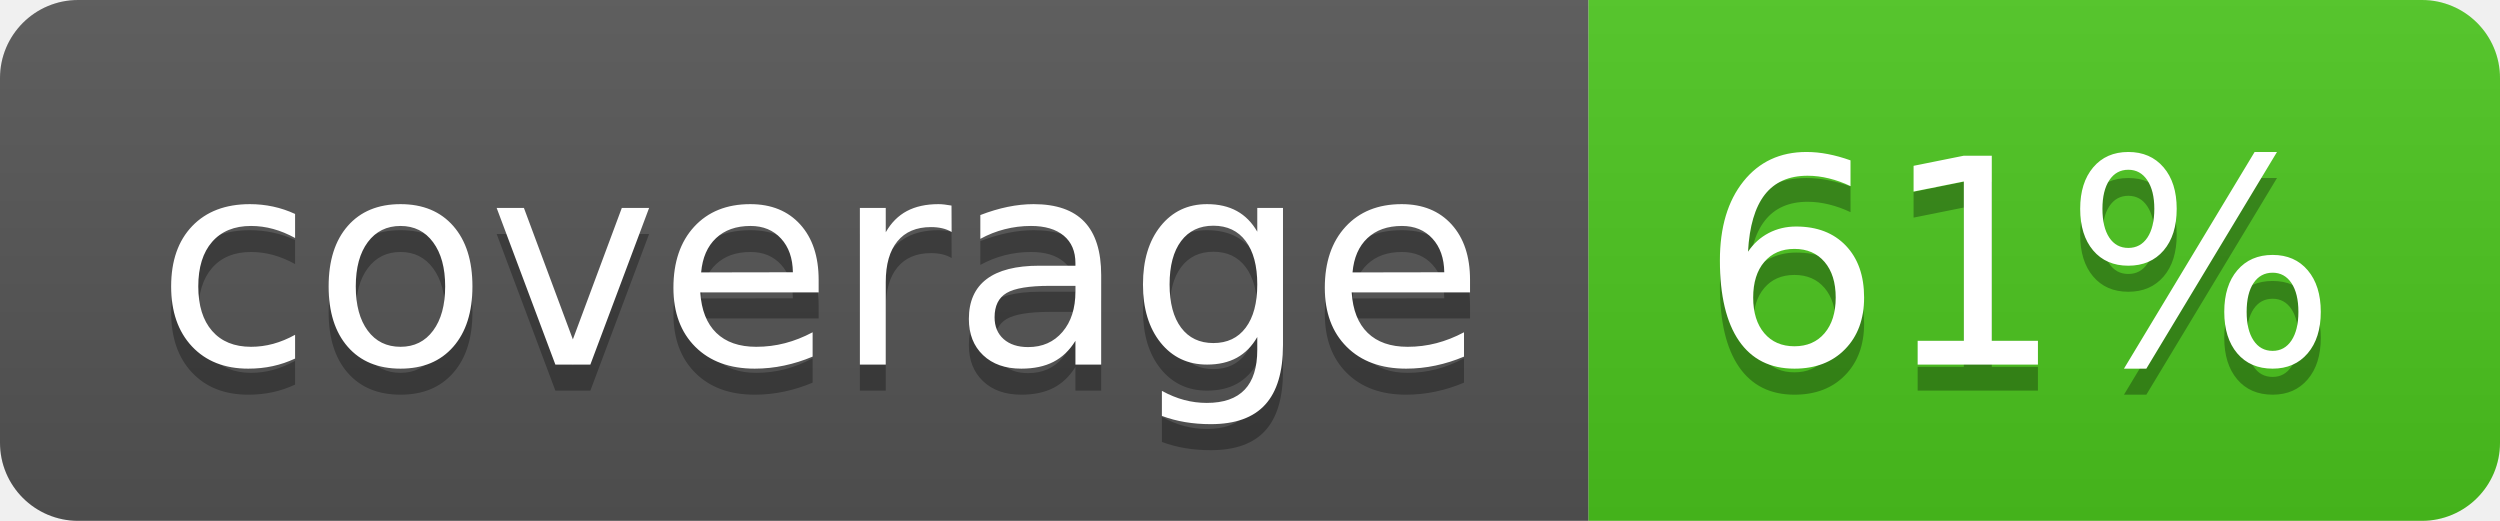
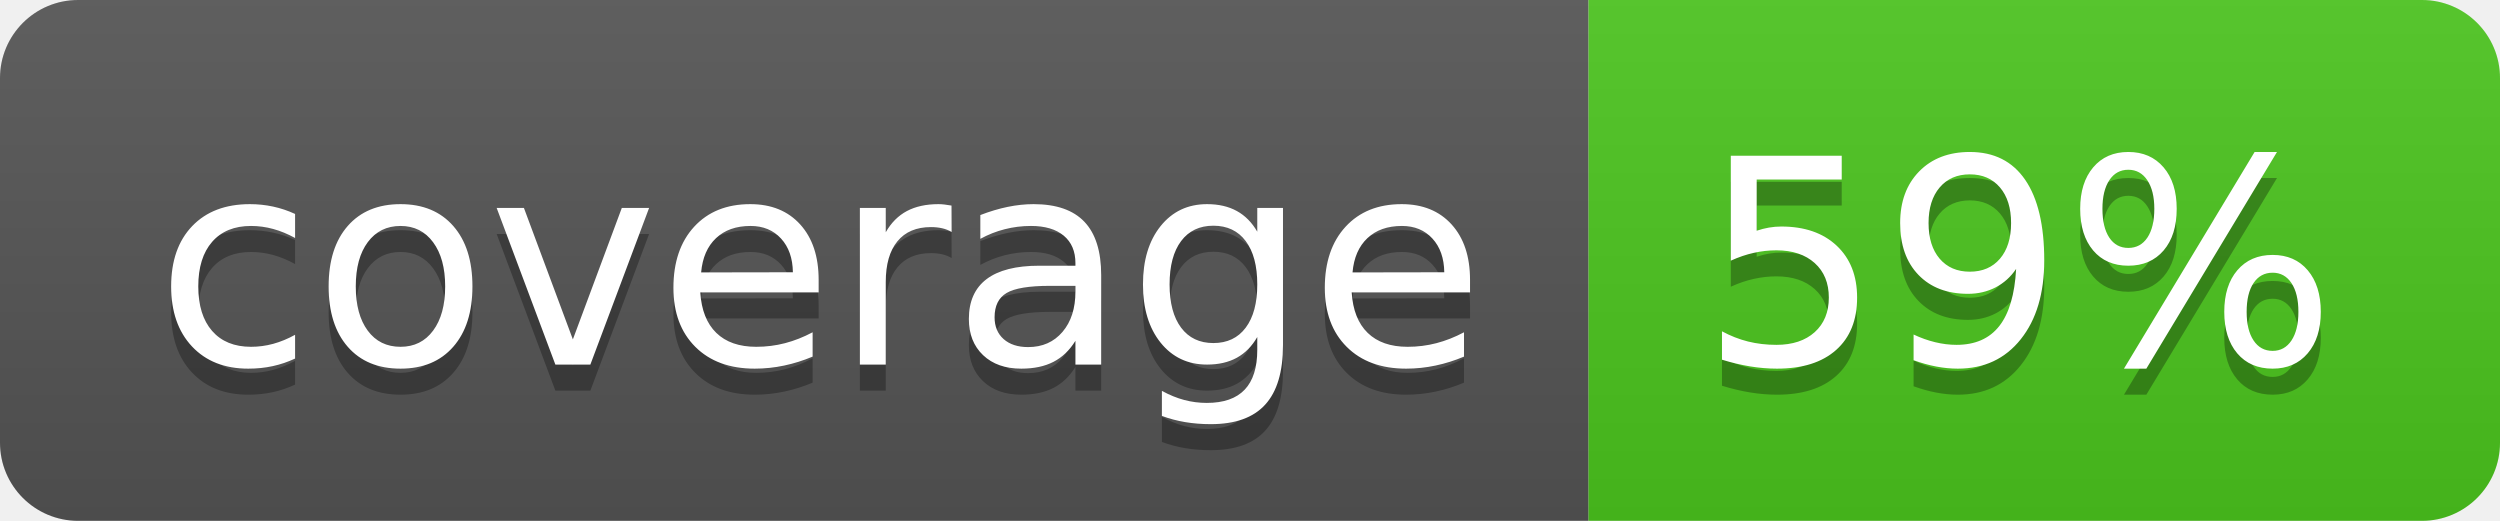
<svg xmlns="http://www.w3.org/2000/svg" width="96" height="20">
  <linearGradient id="b" x2="0" y2="100%">
    <stop offset="0" stop-color="#bbb" stop-opacity=".1" />
    <stop offset="1" stop-opacity=".1" />
  </linearGradient>
  <clipPath id="a">
    <rect width="96" height="20" rx="3" fill="#fff" />
  </clipPath>
  <g clip-path="url(#a)">
    <path fill="#555" d="M0 0h61v20H0z" />
    <path fill="#4CC61E" d="M61 0h35v20H61z" />
    <path fill="url(#b)" d="M0 0h96v20H0z" />
  </g>
  <g fill="#fff" text-anchor="middle" font-family="DejaVu Sans,Verdana,Geneva,sans-serif" font-size="110">
    <text x="315" y="150" fill="#010101" fill-opacity=".3" transform="scale(.1)" textLength="510">coverage</text>
    <text x="315" y="140" transform="scale(.1)" textLength="510">coverage</text>
-     <text x="775" y="150" fill="#010101" fill-opacity=".3" transform="scale(.1)" textLength="250">61%</text>
-     <text x="775" y="140" transform="scale(.1)" textLength="250">61%</text>
+     <text x="775" y="150" fill="#010101" fill-opacity=".3" transform="scale(.1)" textLength="250">59%</text>
+     <text x="775" y="140" transform="scale(.1)" textLength="250">59%</text>
  </g>
</svg>
